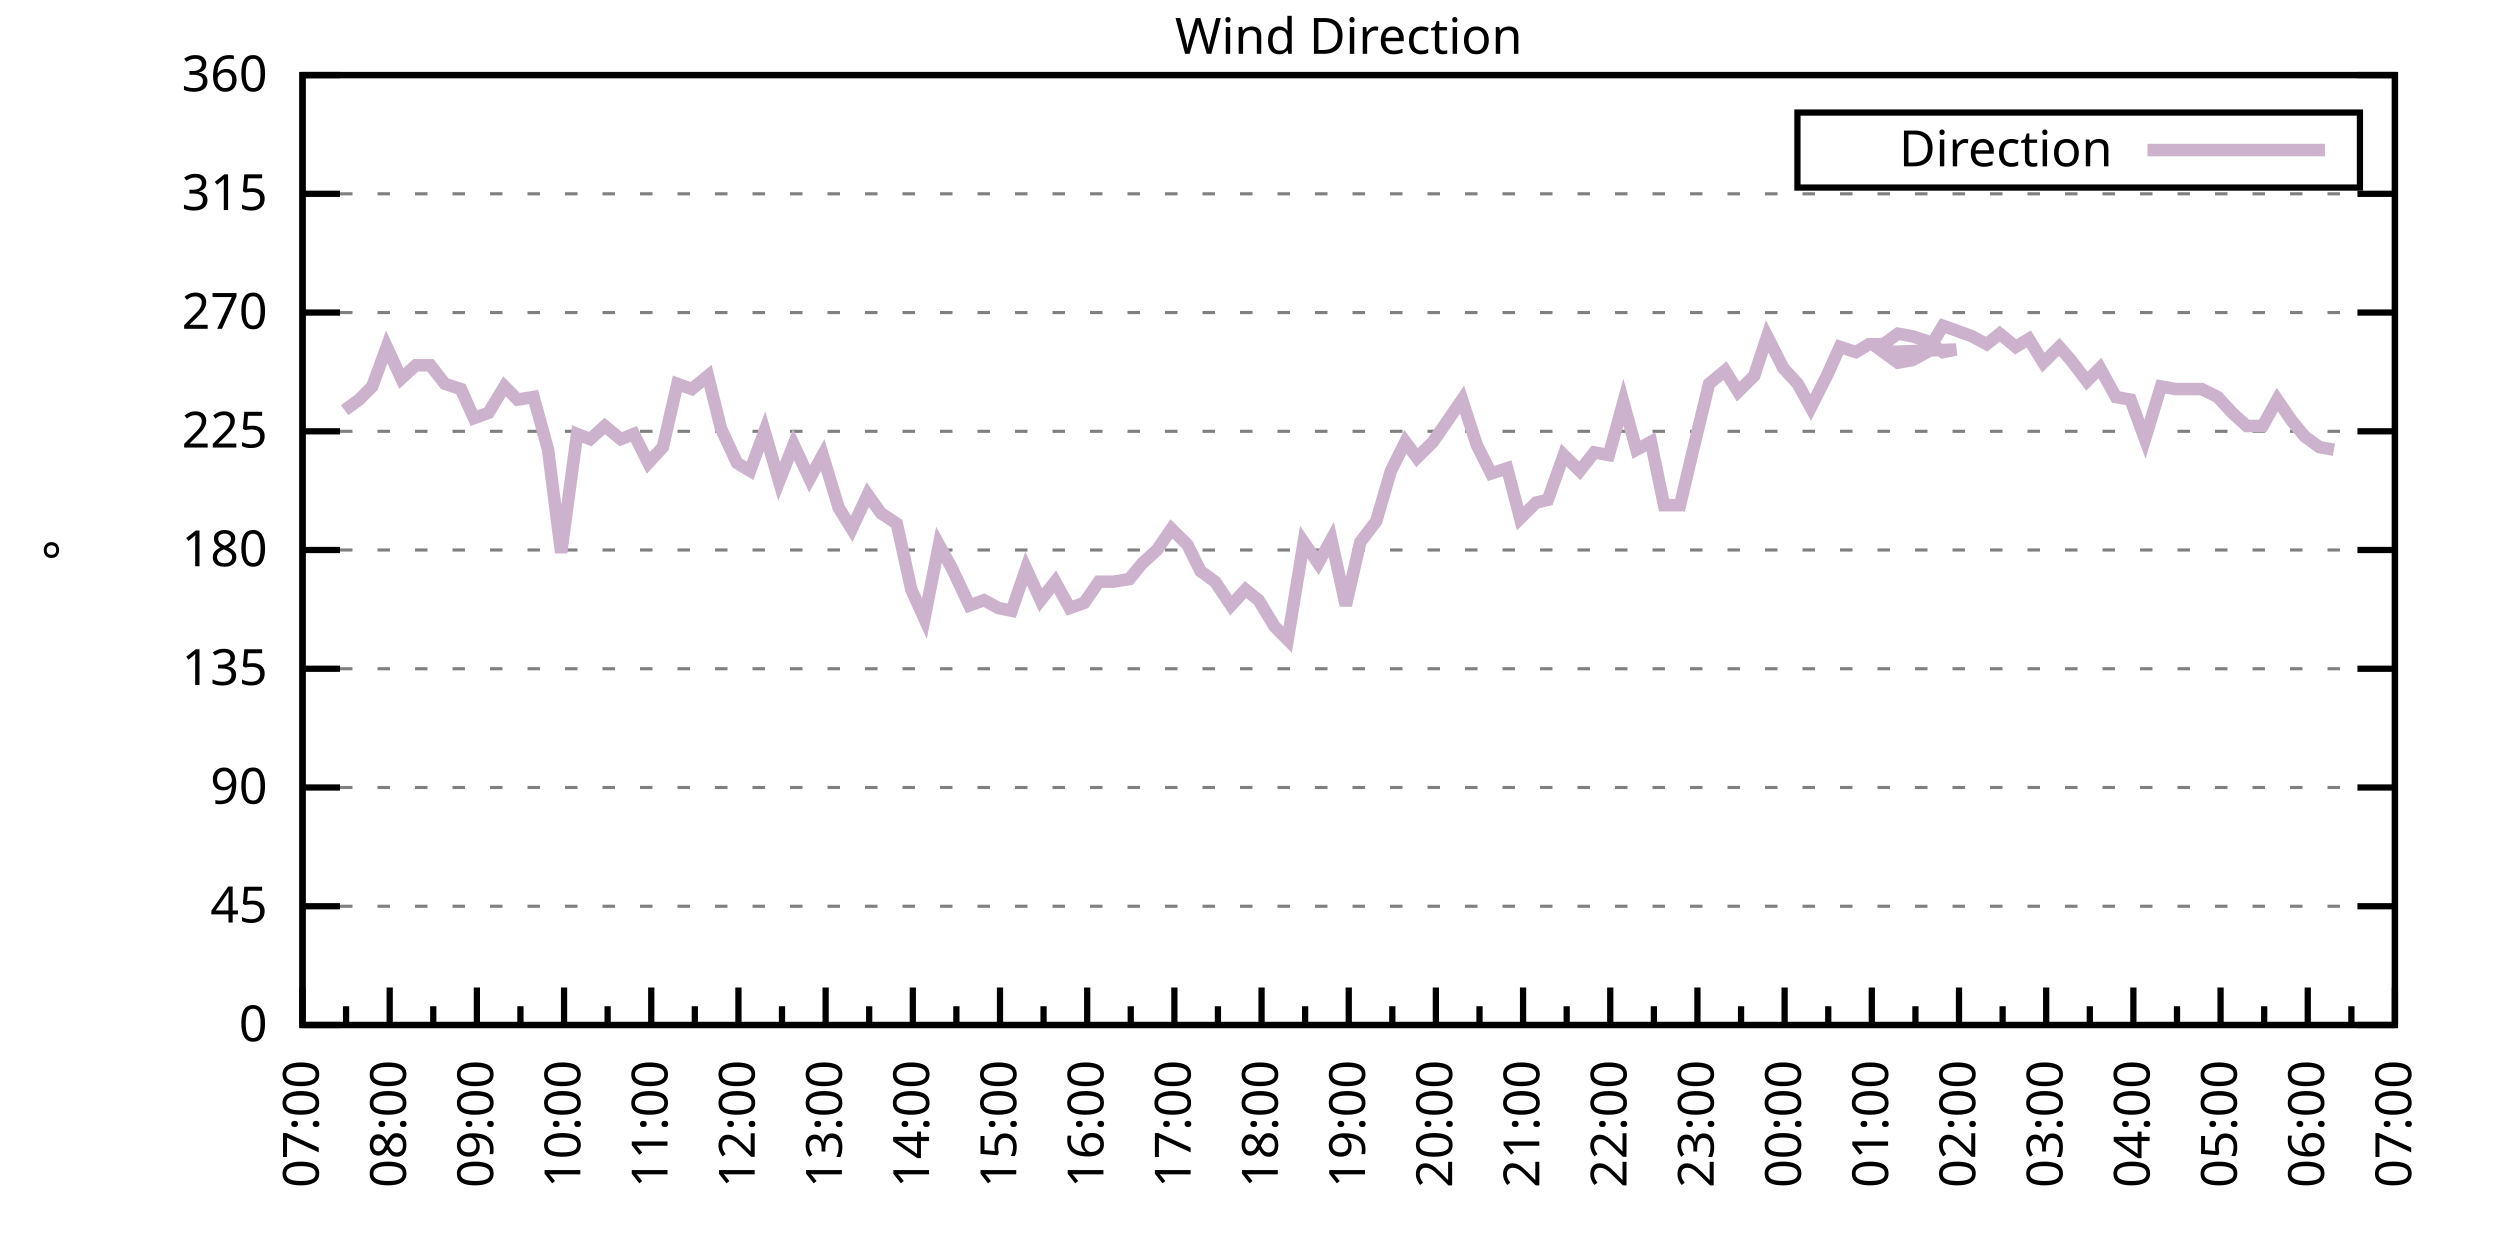
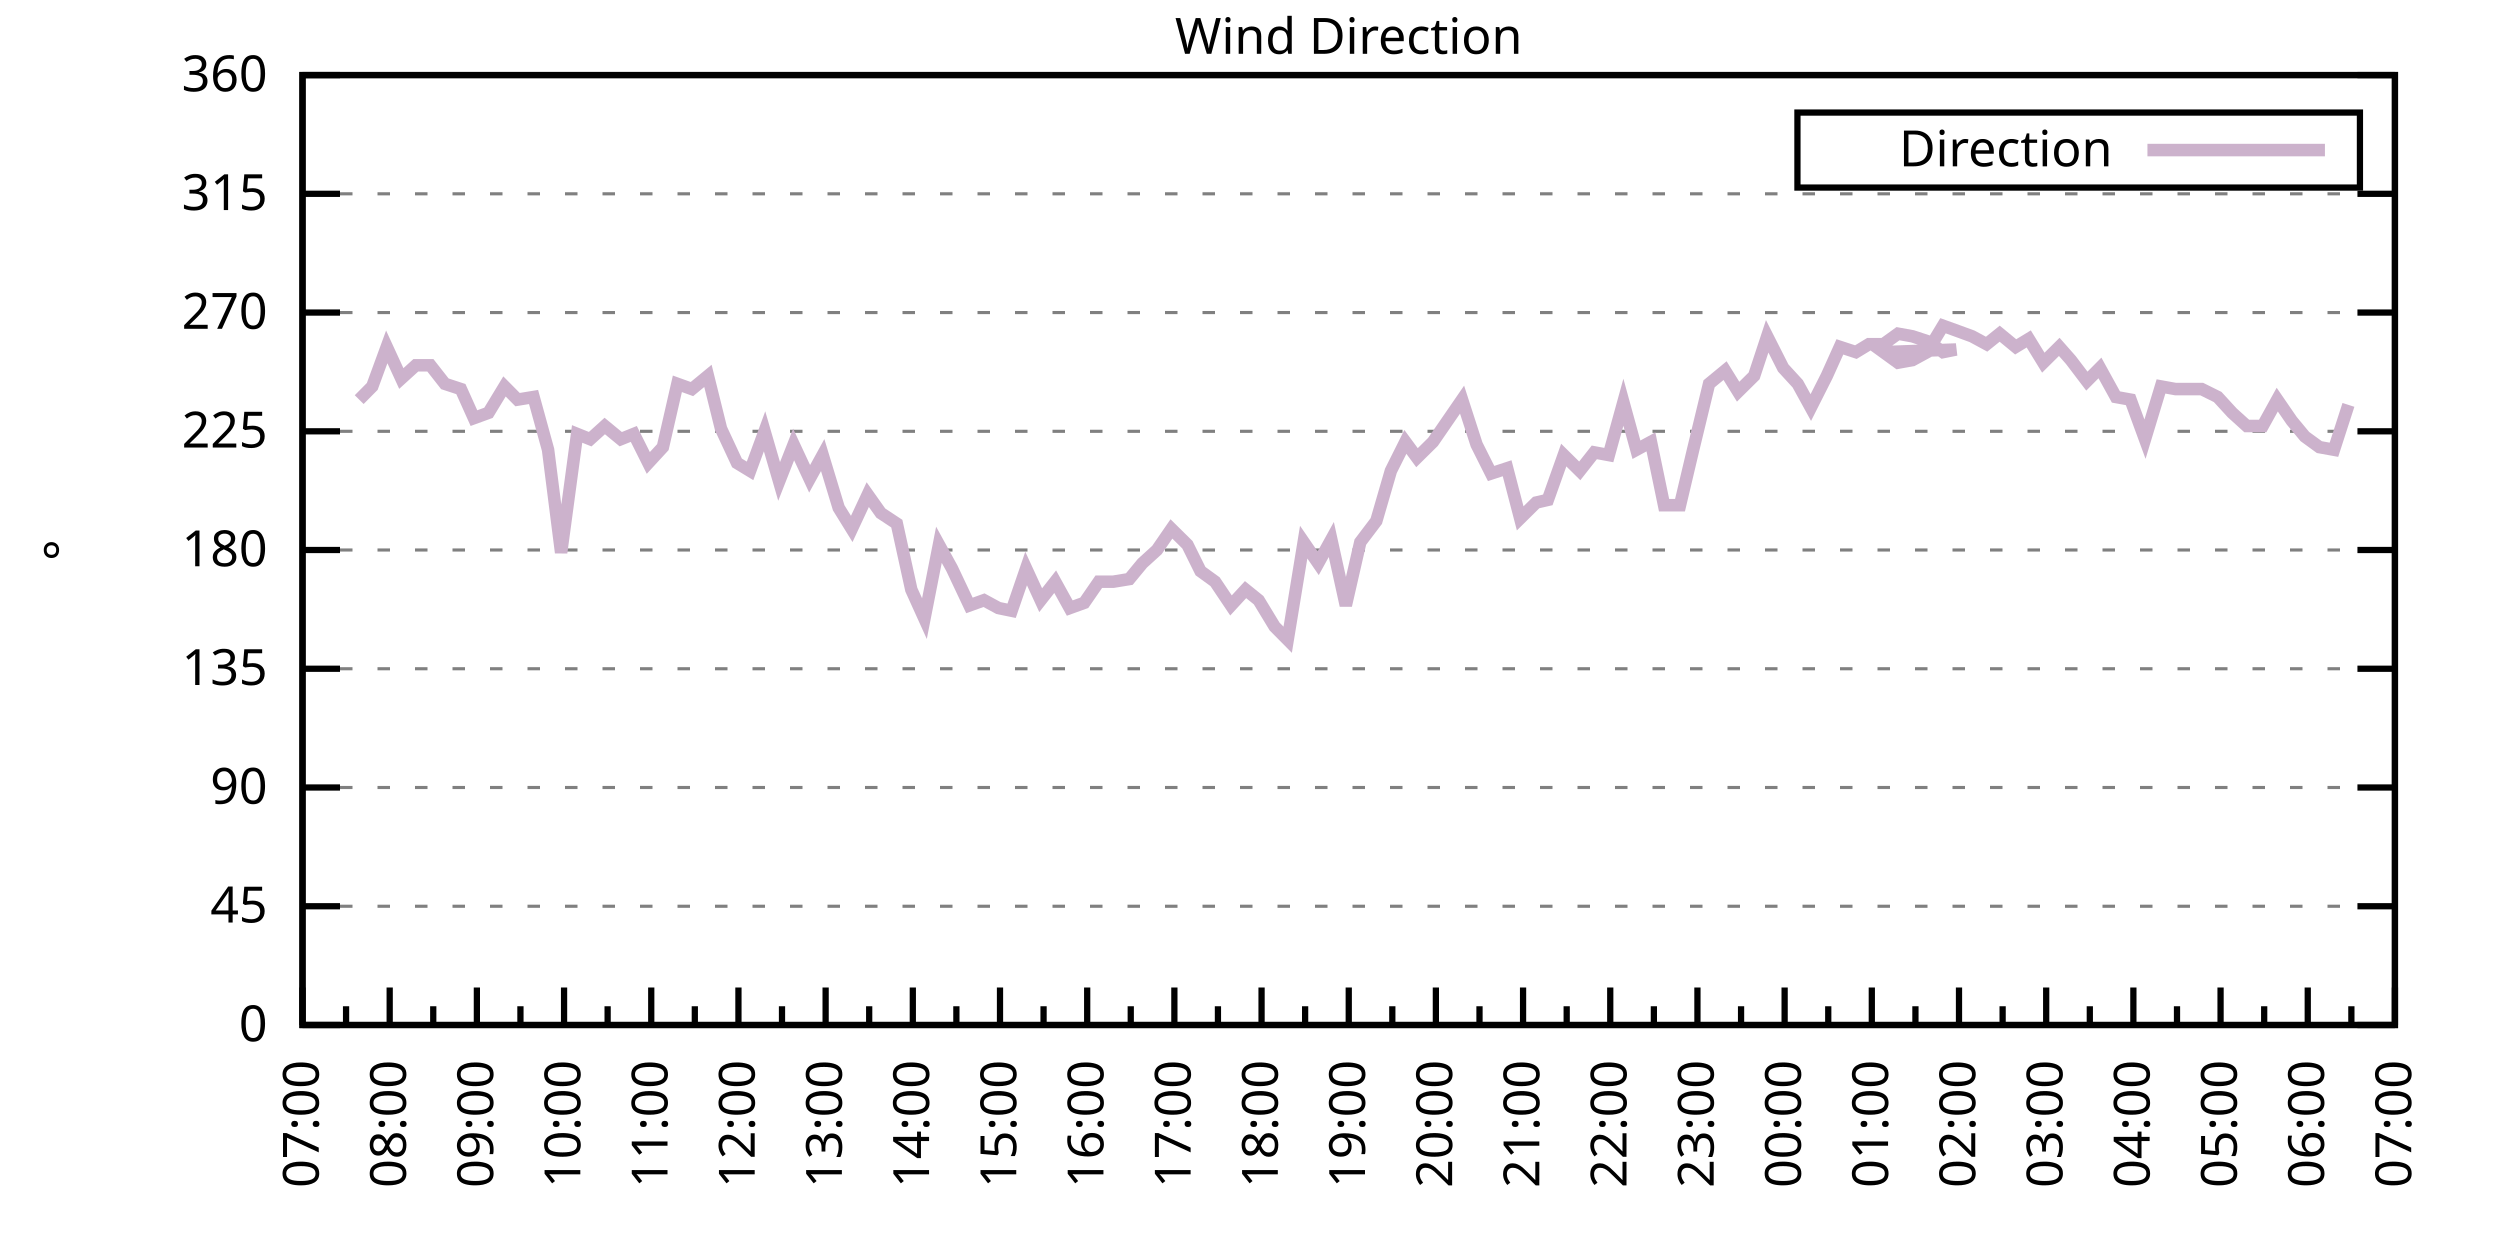
<svg xmlns="http://www.w3.org/2000/svg" xmlns:xlink="http://www.w3.org/1999/xlink" width="400" height="200" viewBox="0 0 400 200">
  <g id="gnuplot_canvas">
    <rect x="0" y="0" width="400" height="200" fill="none" />
    <defs>
      <circle id="gpDot" r="0.5" stroke-width="0.5" stroke="currentColor" />
      <path id="gpPt0" stroke-width="0.333" stroke="currentColor" d="M-1,0 h2 M0,-1 v2" />
      <path id="gpPt1" stroke-width="0.333" stroke="currentColor" d="M-1,-1 L1,1 M1,-1 L-1,1" />
      <path id="gpPt2" stroke-width="0.333" stroke="currentColor" d="M-1,0 L1,0 M0,-1 L0,1 M-1,-1 L1,1 M-1,1 L1,-1" />
      <rect id="gpPt3" stroke-width="0.333" stroke="currentColor" x="-1" y="-1" width="2" height="2" />
      <rect id="gpPt4" stroke-width="0.333" stroke="currentColor" fill="currentColor" x="-1" y="-1" width="2" height="2" />
      <circle id="gpPt5" stroke-width="0.333" stroke="currentColor" cx="0" cy="0" r="1" />
      <use xlink:href="#gpPt5" id="gpPt6" fill="currentColor" stroke="none" />
      <path id="gpPt7" stroke-width="0.333" stroke="currentColor" d="M0,-1.33 L-1.33,0.67 L1.33,0.67 z" />
      <use xlink:href="#gpPt7" id="gpPt8" fill="currentColor" stroke="none" />
      <use xlink:href="#gpPt7" id="gpPt9" stroke="currentColor" transform="rotate(180)" />
      <use xlink:href="#gpPt9" id="gpPt10" fill="currentColor" stroke="none" />
      <use xlink:href="#gpPt3" id="gpPt11" stroke="currentColor" transform="rotate(45)" />
      <use xlink:href="#gpPt11" id="gpPt12" fill="currentColor" stroke="none" />
      <path id="gpPt13" stroke-width="0.333" stroke="currentColor" d="M0,1.330 L1.265,0.411 L0.782,-1.067 L-0.782,-1.076 L-1.265,0.411 z" />
      <use xlink:href="#gpPt13" id="gpPt14" fill="currentColor" stroke="none" />
      <filter id="textbox" filterUnits="objectBoundingBox" x="0" y="0" height="1" width="1">
        <feFlood flood-color="white" flood-opacity="1" result="bgnd" />
        <feComposite in="SourceGraphic" in2="bgnd" operator="atop" />
      </filter>
      <filter id="greybox" filterUnits="objectBoundingBox" x="0" y="0" height="1" width="1">
        <feFlood flood-color="lightgrey" flood-opacity="1" result="grey" />
        <feComposite in="SourceGraphic" in2="grey" operator="atop" />
      </filter>
    </defs>
    <g fill="none" color="white" stroke="currentColor" stroke-width="1.00" stroke-linecap="butt" stroke-linejoin="miter">
</g>
    <g fill="none" color="black" stroke="currentColor" stroke-width="1.00" stroke-linecap="butt" stroke-linejoin="miter">
      <g stroke="none" shape-rendering="crispEdges">
        <polygon fill="rgb(255, 255, 255)" points="48.40,164.00 383.18,164.00 383.18,12.02 48.40,12.02 " />
      </g>
    </g>
    <g fill="none" color="black" stroke="currentColor" stroke-width="1.00" stroke-linecap="butt" stroke-linejoin="miter">
</g>
    <g fill="none" color="black" stroke="black" stroke-width="0.50" stroke-linecap="butt" stroke-linejoin="miter">
</g>
    <g fill="none" color="gray" stroke="currentColor" stroke-width="0.50" stroke-linecap="butt" stroke-linejoin="miter">
      <path stroke="gray" stroke-dasharray="2,4" class="gridline" d="M48.40,164.00 L383.19,164.00  " />
    </g>
    <g fill="none" color="gray" stroke="gray" stroke-width="1.00" stroke-linecap="butt" stroke-linejoin="miter">
</g>
    <g fill="none" color="black" stroke="currentColor" stroke-width="1.00" stroke-linecap="butt" stroke-linejoin="miter">
      <path stroke="black" d="M48.40,164.00 L54.40,164.00 M383.19,164.00 L377.19,164.00  " />
      <g transform="translate(42.80,166.60)" stroke="none" fill="black" font-family="Sans" font-size="8.00" text-anchor="end">
        <text>
          <tspan font-family="Sans"> 0</tspan>
        </text>
      </g>
    </g>
    <g fill="none" color="black" stroke="currentColor" stroke-width="1.00" stroke-linecap="butt" stroke-linejoin="miter">
</g>
    <g fill="none" color="black" stroke="black" stroke-width="0.50" stroke-linecap="butt" stroke-linejoin="miter">
</g>
    <g fill="none" color="gray" stroke="currentColor" stroke-width="0.50" stroke-linecap="butt" stroke-linejoin="miter">
      <path stroke="gray" stroke-dasharray="2,4" class="gridline" d="M48.40,145.00 L383.19,145.00  " />
    </g>
    <g fill="none" color="gray" stroke="gray" stroke-width="1.00" stroke-linecap="butt" stroke-linejoin="miter">
</g>
    <g fill="none" color="black" stroke="currentColor" stroke-width="1.00" stroke-linecap="butt" stroke-linejoin="miter">
      <path stroke="black" d="M48.40,145.00 L54.40,145.00 M383.19,145.00 L377.19,145.00  " />
      <g transform="translate(42.80,147.60)" stroke="none" fill="black" font-family="Sans" font-size="8.00" text-anchor="end">
        <text>
          <tspan font-family="Sans"> 45</tspan>
        </text>
      </g>
    </g>
    <g fill="none" color="black" stroke="currentColor" stroke-width="1.00" stroke-linecap="butt" stroke-linejoin="miter">
</g>
    <g fill="none" color="black" stroke="black" stroke-width="0.50" stroke-linecap="butt" stroke-linejoin="miter">
</g>
    <g fill="none" color="gray" stroke="currentColor" stroke-width="0.50" stroke-linecap="butt" stroke-linejoin="miter">
      <path stroke="gray" stroke-dasharray="2,4" class="gridline" d="M48.40,126.00 L383.19,126.00  " />
    </g>
    <g fill="none" color="gray" stroke="gray" stroke-width="1.00" stroke-linecap="butt" stroke-linejoin="miter">
</g>
    <g fill="none" color="black" stroke="currentColor" stroke-width="1.00" stroke-linecap="butt" stroke-linejoin="miter">
      <path stroke="black" d="M48.40,126.00 L54.40,126.00 M383.19,126.00 L377.19,126.00  " />
      <g transform="translate(42.80,128.60)" stroke="none" fill="black" font-family="Sans" font-size="8.00" text-anchor="end">
        <text>
          <tspan font-family="Sans"> 90</tspan>
        </text>
      </g>
    </g>
    <g fill="none" color="black" stroke="currentColor" stroke-width="1.00" stroke-linecap="butt" stroke-linejoin="miter">
</g>
    <g fill="none" color="black" stroke="black" stroke-width="0.50" stroke-linecap="butt" stroke-linejoin="miter">
</g>
    <g fill="none" color="gray" stroke="currentColor" stroke-width="0.50" stroke-linecap="butt" stroke-linejoin="miter">
      <path stroke="gray" stroke-dasharray="2,4" class="gridline" d="M48.40,107.00 L383.19,107.00  " />
    </g>
    <g fill="none" color="gray" stroke="gray" stroke-width="1.00" stroke-linecap="butt" stroke-linejoin="miter">
</g>
    <g fill="none" color="black" stroke="currentColor" stroke-width="1.00" stroke-linecap="butt" stroke-linejoin="miter">
      <path stroke="black" d="M48.40,107.00 L54.40,107.00 M383.19,107.00 L377.19,107.00  " />
      <g transform="translate(42.80,109.60)" stroke="none" fill="black" font-family="Sans" font-size="8.00" text-anchor="end">
        <text>
          <tspan font-family="Sans"> 135</tspan>
        </text>
      </g>
    </g>
    <g fill="none" color="black" stroke="currentColor" stroke-width="1.00" stroke-linecap="butt" stroke-linejoin="miter">
</g>
    <g fill="none" color="black" stroke="black" stroke-width="0.50" stroke-linecap="butt" stroke-linejoin="miter">
</g>
    <g fill="none" color="gray" stroke="currentColor" stroke-width="0.50" stroke-linecap="butt" stroke-linejoin="miter">
      <path stroke="gray" stroke-dasharray="2,4" class="gridline" d="M48.40,88.00 L383.19,88.00  " />
    </g>
    <g fill="none" color="gray" stroke="gray" stroke-width="1.00" stroke-linecap="butt" stroke-linejoin="miter">
</g>
    <g fill="none" color="black" stroke="currentColor" stroke-width="1.00" stroke-linecap="butt" stroke-linejoin="miter">
      <path stroke="black" d="M48.40,88.00 L54.40,88.00 M383.19,88.00 L377.19,88.00  " />
      <g transform="translate(42.80,90.60)" stroke="none" fill="black" font-family="Sans" font-size="8.00" text-anchor="end">
        <text>
          <tspan font-family="Sans"> 180</tspan>
        </text>
      </g>
    </g>
    <g fill="none" color="black" stroke="currentColor" stroke-width="1.00" stroke-linecap="butt" stroke-linejoin="miter">
</g>
    <g fill="none" color="black" stroke="black" stroke-width="0.50" stroke-linecap="butt" stroke-linejoin="miter">
</g>
    <g fill="none" color="gray" stroke="currentColor" stroke-width="0.50" stroke-linecap="butt" stroke-linejoin="miter">
      <path stroke="gray" stroke-dasharray="2,4" class="gridline" d="M48.40,69.01 L383.19,69.01  " />
    </g>
    <g fill="none" color="gray" stroke="gray" stroke-width="1.00" stroke-linecap="butt" stroke-linejoin="miter">
</g>
    <g fill="none" color="black" stroke="currentColor" stroke-width="1.00" stroke-linecap="butt" stroke-linejoin="miter">
      <path stroke="black" d="M48.40,69.01 L54.40,69.01 M383.19,69.01 L377.19,69.01  " />
      <g transform="translate(42.80,71.61)" stroke="none" fill="black" font-family="Sans" font-size="8.00" text-anchor="end">
        <text>
          <tspan font-family="Sans"> 225</tspan>
        </text>
      </g>
    </g>
    <g fill="none" color="black" stroke="currentColor" stroke-width="1.00" stroke-linecap="butt" stroke-linejoin="miter">
</g>
    <g fill="none" color="black" stroke="black" stroke-width="0.50" stroke-linecap="butt" stroke-linejoin="miter">
</g>
    <g fill="none" color="gray" stroke="currentColor" stroke-width="0.50" stroke-linecap="butt" stroke-linejoin="miter">
      <path stroke="gray" stroke-dasharray="2,4" class="gridline" d="M48.40,50.01 L383.19,50.01  " />
    </g>
    <g fill="none" color="gray" stroke="gray" stroke-width="1.00" stroke-linecap="butt" stroke-linejoin="miter">
</g>
    <g fill="none" color="black" stroke="currentColor" stroke-width="1.00" stroke-linecap="butt" stroke-linejoin="miter">
      <path stroke="black" d="M48.40,50.01 L54.40,50.01 M383.19,50.01 L377.19,50.01  " />
      <g transform="translate(42.80,52.61)" stroke="none" fill="black" font-family="Sans" font-size="8.00" text-anchor="end">
        <text>
          <tspan font-family="Sans"> 270</tspan>
        </text>
      </g>
    </g>
    <g fill="none" color="black" stroke="currentColor" stroke-width="1.00" stroke-linecap="butt" stroke-linejoin="miter">
</g>
    <g fill="none" color="black" stroke="black" stroke-width="0.50" stroke-linecap="butt" stroke-linejoin="miter">
</g>
    <g fill="none" color="gray" stroke="currentColor" stroke-width="0.50" stroke-linecap="butt" stroke-linejoin="miter">
      <path stroke="gray" stroke-dasharray="2,4" class="gridline" d="M48.40,31.01 L383.19,31.01  " />
    </g>
    <g fill="none" color="gray" stroke="gray" stroke-width="1.00" stroke-linecap="butt" stroke-linejoin="miter">
</g>
    <g fill="none" color="black" stroke="currentColor" stroke-width="1.00" stroke-linecap="butt" stroke-linejoin="miter">
      <path stroke="black" d="M48.40,31.01 L54.40,31.01 M383.19,31.01 L377.19,31.01  " />
      <g transform="translate(42.80,33.61)" stroke="none" fill="black" font-family="Sans" font-size="8.00" text-anchor="end">
        <text>
          <tspan font-family="Sans"> 315</tspan>
        </text>
      </g>
    </g>
    <g fill="none" color="black" stroke="currentColor" stroke-width="1.00" stroke-linecap="butt" stroke-linejoin="miter">
</g>
    <g fill="none" color="black" stroke="black" stroke-width="0.50" stroke-linecap="butt" stroke-linejoin="miter">
</g>
    <g fill="none" color="gray" stroke="currentColor" stroke-width="0.50" stroke-linecap="butt" stroke-linejoin="miter">
      <path stroke="gray" stroke-dasharray="2,4" class="gridline" d="M48.40,12.01 L383.19,12.01  " />
    </g>
    <g fill="none" color="gray" stroke="gray" stroke-width="1.00" stroke-linecap="butt" stroke-linejoin="miter">
</g>
    <g fill="none" color="black" stroke="currentColor" stroke-width="1.00" stroke-linecap="butt" stroke-linejoin="miter">
      <path stroke="black" d="M48.40,12.01 L54.40,12.01 M383.19,12.01 L377.19,12.01  " />
      <g transform="translate(42.80,14.61)" stroke="none" fill="black" font-family="Sans" font-size="8.00" text-anchor="end">
        <text>
          <tspan font-family="Sans"> 360</tspan>
        </text>
      </g>
    </g>
    <g fill="none" color="black" stroke="currentColor" stroke-width="1.00" stroke-linecap="butt" stroke-linejoin="miter">
      <path stroke="black" d="M48.40,164.00 L48.40,158.00  " />
      <g transform="translate(51.00,169.60) rotate(270)" stroke="none" fill="black" font-family="Sans" font-size="8.00" text-anchor="end">
        <text>
          <tspan font-family="Sans">07:00</tspan>
        </text>
      </g>
    </g>
    <g fill="none" color="black" stroke="currentColor" stroke-width="1.00" stroke-linecap="butt" stroke-linejoin="miter">
      <path stroke="black" d="M55.37,164.00 L55.37,161.00 M62.35,164.00 L62.35,158.00  " />
      <g transform="translate(64.95,169.60) rotate(270)" stroke="none" fill="black" font-family="Sans" font-size="8.00" text-anchor="end">
        <text>
          <tspan font-family="Sans">08:00</tspan>
        </text>
      </g>
    </g>
    <g fill="none" color="black" stroke="currentColor" stroke-width="1.00" stroke-linecap="butt" stroke-linejoin="miter">
      <path stroke="black" d="M69.32,164.00 L69.32,161.00 M76.30,164.00 L76.30,158.00  " />
      <g transform="translate(78.90,169.60) rotate(270)" stroke="none" fill="black" font-family="Sans" font-size="8.00" text-anchor="end">
        <text>
          <tspan font-family="Sans">09:00</tspan>
        </text>
      </g>
    </g>
    <g fill="none" color="black" stroke="currentColor" stroke-width="1.00" stroke-linecap="butt" stroke-linejoin="miter">
      <path stroke="black" d="M83.27,164.00 L83.27,161.00 M90.25,164.00 L90.25,158.00  " />
      <g transform="translate(92.85,169.60) rotate(270)" stroke="none" fill="black" font-family="Sans" font-size="8.00" text-anchor="end">
        <text>
          <tspan font-family="Sans">10:00</tspan>
        </text>
      </g>
    </g>
    <g fill="none" color="black" stroke="currentColor" stroke-width="1.00" stroke-linecap="butt" stroke-linejoin="miter">
      <path stroke="black" d="M97.22,164.00 L97.22,161.00 M104.20,164.00 L104.20,158.00  " />
      <g transform="translate(106.80,169.60) rotate(270)" stroke="none" fill="black" font-family="Sans" font-size="8.00" text-anchor="end">
        <text>
          <tspan font-family="Sans">11:00</tspan>
        </text>
      </g>
    </g>
    <g fill="none" color="black" stroke="currentColor" stroke-width="1.00" stroke-linecap="butt" stroke-linejoin="miter">
      <path stroke="black" d="M111.17,164.00 L111.17,161.00 M118.15,164.00 L118.15,158.00  " />
      <g transform="translate(120.75,169.60) rotate(270)" stroke="none" fill="black" font-family="Sans" font-size="8.00" text-anchor="end">
        <text>
          <tspan font-family="Sans">12:00</tspan>
        </text>
      </g>
    </g>
    <g fill="none" color="black" stroke="currentColor" stroke-width="1.00" stroke-linecap="butt" stroke-linejoin="miter">
      <path stroke="black" d="M125.12,164.00 L125.12,161.00 M132.10,164.00 L132.10,158.00  " />
      <g transform="translate(134.70,169.60) rotate(270)" stroke="none" fill="black" font-family="Sans" font-size="8.00" text-anchor="end">
        <text>
          <tspan font-family="Sans">13:00</tspan>
        </text>
      </g>
    </g>
    <g fill="none" color="black" stroke="currentColor" stroke-width="1.00" stroke-linecap="butt" stroke-linejoin="miter">
      <path stroke="black" d="M139.07,164.00 L139.07,161.00 M146.05,164.00 L146.05,158.00  " />
      <g transform="translate(148.65,169.60) rotate(270)" stroke="none" fill="black" font-family="Sans" font-size="8.00" text-anchor="end">
        <text>
          <tspan font-family="Sans">14:00</tspan>
        </text>
      </g>
    </g>
    <g fill="none" color="black" stroke="currentColor" stroke-width="1.00" stroke-linecap="butt" stroke-linejoin="miter">
      <path stroke="black" d="M153.02,164.00 L153.02,161.00 M160.00,164.00 L160.00,158.00  " />
      <g transform="translate(162.60,169.60) rotate(270)" stroke="none" fill="black" font-family="Sans" font-size="8.00" text-anchor="end">
        <text>
          <tspan font-family="Sans">15:00</tspan>
        </text>
      </g>
    </g>
    <g fill="none" color="black" stroke="currentColor" stroke-width="1.00" stroke-linecap="butt" stroke-linejoin="miter">
      <path stroke="black" d="M166.97,164.00 L166.97,161.00 M173.95,164.00 L173.95,158.00  " />
      <g transform="translate(176.55,169.60) rotate(270)" stroke="none" fill="black" font-family="Sans" font-size="8.00" text-anchor="end">
        <text>
          <tspan font-family="Sans">16:00</tspan>
        </text>
      </g>
    </g>
    <g fill="none" color="black" stroke="currentColor" stroke-width="1.00" stroke-linecap="butt" stroke-linejoin="miter">
      <path stroke="black" d="M180.92,164.00 L180.92,161.00 M187.90,164.00 L187.90,158.00  " />
      <g transform="translate(190.50,169.60) rotate(270)" stroke="none" fill="black" font-family="Sans" font-size="8.00" text-anchor="end">
        <text>
          <tspan font-family="Sans">17:00</tspan>
        </text>
      </g>
    </g>
    <g fill="none" color="black" stroke="currentColor" stroke-width="1.00" stroke-linecap="butt" stroke-linejoin="miter">
      <path stroke="black" d="M194.87,164.00 L194.87,161.00 M201.85,164.00 L201.85,158.00  " />
      <g transform="translate(204.45,169.60) rotate(270)" stroke="none" fill="black" font-family="Sans" font-size="8.00" text-anchor="end">
        <text>
          <tspan font-family="Sans">18:00</tspan>
        </text>
      </g>
    </g>
    <g fill="none" color="black" stroke="currentColor" stroke-width="1.00" stroke-linecap="butt" stroke-linejoin="miter">
      <path stroke="black" d="M208.82,164.00 L208.82,161.00 M215.80,164.00 L215.80,158.00  " />
      <g transform="translate(218.40,169.60) rotate(270)" stroke="none" fill="black" font-family="Sans" font-size="8.00" text-anchor="end">
        <text>
          <tspan font-family="Sans">19:00</tspan>
        </text>
      </g>
    </g>
    <g fill="none" color="black" stroke="currentColor" stroke-width="1.00" stroke-linecap="butt" stroke-linejoin="miter">
      <path stroke="black" d="M222.77,164.00 L222.77,161.00 M229.74,164.00 L229.74,158.00  " />
      <g transform="translate(232.34,169.60) rotate(270)" stroke="none" fill="black" font-family="Sans" font-size="8.00" text-anchor="end">
        <text>
          <tspan font-family="Sans">20:00</tspan>
        </text>
      </g>
    </g>
    <g fill="none" color="black" stroke="currentColor" stroke-width="1.00" stroke-linecap="butt" stroke-linejoin="miter">
      <path stroke="black" d="M236.72,164.00 L236.72,161.00 M243.69,164.00 L243.69,158.00  " />
      <g transform="translate(246.29,169.60) rotate(270)" stroke="none" fill="black" font-family="Sans" font-size="8.00" text-anchor="end">
        <text>
          <tspan font-family="Sans">21:00</tspan>
        </text>
      </g>
    </g>
    <g fill="none" color="black" stroke="currentColor" stroke-width="1.00" stroke-linecap="butt" stroke-linejoin="miter">
      <path stroke="black" d="M250.67,164.00 L250.67,161.00 M257.64,164.00 L257.64,158.00  " />
      <g transform="translate(260.24,169.60) rotate(270)" stroke="none" fill="black" font-family="Sans" font-size="8.00" text-anchor="end">
        <text>
          <tspan font-family="Sans">22:00</tspan>
        </text>
      </g>
    </g>
    <g fill="none" color="black" stroke="currentColor" stroke-width="1.00" stroke-linecap="butt" stroke-linejoin="miter">
      <path stroke="black" d="M264.62,164.00 L264.62,161.00 M271.59,164.00 L271.59,158.00  " />
      <g transform="translate(274.19,169.60) rotate(270)" stroke="none" fill="black" font-family="Sans" font-size="8.00" text-anchor="end">
        <text>
          <tspan font-family="Sans">23:00</tspan>
        </text>
      </g>
    </g>
    <g fill="none" color="black" stroke="currentColor" stroke-width="1.00" stroke-linecap="butt" stroke-linejoin="miter">
      <path stroke="black" d="M278.57,164.00 L278.57,161.00 M285.54,164.00 L285.54,158.00  " />
      <g transform="translate(288.14,169.60) rotate(270)" stroke="none" fill="black" font-family="Sans" font-size="8.00" text-anchor="end">
        <text>
          <tspan font-family="Sans">00:00</tspan>
        </text>
      </g>
    </g>
    <g fill="none" color="black" stroke="currentColor" stroke-width="1.00" stroke-linecap="butt" stroke-linejoin="miter">
      <path stroke="black" d="M292.52,164.00 L292.52,161.00 M299.49,164.00 L299.49,158.00  " />
      <g transform="translate(302.09,169.60) rotate(270)" stroke="none" fill="black" font-family="Sans" font-size="8.00" text-anchor="end">
        <text>
          <tspan font-family="Sans">01:00</tspan>
        </text>
      </g>
    </g>
    <g fill="none" color="black" stroke="currentColor" stroke-width="1.00" stroke-linecap="butt" stroke-linejoin="miter">
      <path stroke="black" d="M306.47,164.00 L306.47,161.00 M313.44,164.00 L313.44,158.00  " />
      <g transform="translate(316.04,169.60) rotate(270)" stroke="none" fill="black" font-family="Sans" font-size="8.00" text-anchor="end">
        <text>
          <tspan font-family="Sans">02:00</tspan>
        </text>
      </g>
    </g>
    <g fill="none" color="black" stroke="currentColor" stroke-width="1.00" stroke-linecap="butt" stroke-linejoin="miter">
      <path stroke="black" d="M320.42,164.00 L320.42,161.00 M327.39,164.00 L327.39,158.00  " />
      <g transform="translate(329.99,169.60) rotate(270)" stroke="none" fill="black" font-family="Sans" font-size="8.00" text-anchor="end">
        <text>
          <tspan font-family="Sans">03:00</tspan>
        </text>
      </g>
    </g>
    <g fill="none" color="black" stroke="currentColor" stroke-width="1.00" stroke-linecap="butt" stroke-linejoin="miter">
      <path stroke="black" d="M334.37,164.00 L334.37,161.00 M341.34,164.00 L341.34,158.00  " />
      <g transform="translate(343.94,169.60) rotate(270)" stroke="none" fill="black" font-family="Sans" font-size="8.00" text-anchor="end">
        <text>
          <tspan font-family="Sans">04:00</tspan>
        </text>
      </g>
    </g>
    <g fill="none" color="black" stroke="currentColor" stroke-width="1.00" stroke-linecap="butt" stroke-linejoin="miter">
      <path stroke="black" d="M348.32,164.00 L348.32,161.00 M355.29,164.00 L355.29,158.00  " />
      <g transform="translate(357.89,169.60) rotate(270)" stroke="none" fill="black" font-family="Sans" font-size="8.00" text-anchor="end">
        <text>
          <tspan font-family="Sans">05:00</tspan>
        </text>
      </g>
    </g>
    <g fill="none" color="black" stroke="currentColor" stroke-width="1.00" stroke-linecap="butt" stroke-linejoin="miter">
      <path stroke="black" d="M362.27,164.00 L362.27,161.00 M369.24,164.00 L369.24,158.00  " />
      <g transform="translate(371.84,169.60) rotate(270)" stroke="none" fill="black" font-family="Sans" font-size="8.00" text-anchor="end">
        <text>
          <tspan font-family="Sans">06:00</tspan>
        </text>
      </g>
    </g>
    <g fill="none" color="black" stroke="currentColor" stroke-width="1.00" stroke-linecap="butt" stroke-linejoin="miter">
      <path stroke="black" d="M376.22,164.00 L376.22,161.00 M383.19,164.00 L383.19,158.00  " />
      <g transform="translate(385.79,169.60) rotate(270)" stroke="none" fill="black" font-family="Sans" font-size="8.00" text-anchor="end">
        <text>
          <tspan font-family="Sans">07:00</tspan>
        </text>
      </g>
    </g>
    <g fill="none" color="black" stroke="currentColor" stroke-width="1.00" stroke-linecap="butt" stroke-linejoin="miter">
</g>
    <g fill="none" color="black" stroke="currentColor" stroke-width="1.00" stroke-linecap="butt" stroke-linejoin="miter">
      <path stroke="black" d="M48.40,12.01 L48.40,164.00 L383.19,164.00 L383.19,12.01 L48.40,12.01 Z  " />
    </g>
    <g fill="none" color="black" stroke="currentColor" stroke-width="1.00" stroke-linecap="butt" stroke-linejoin="miter">
      <g transform="translate(12.80,88.01) rotate(270)" stroke="none" fill="black" font-family="Sans" font-size="8.00" text-anchor="middle">
        <text>
          <tspan font-family="Sans">°</tspan>
        </text>
      </g>
    </g>
    <g fill="none" color="black" stroke="currentColor" stroke-width="1.00" stroke-linecap="butt" stroke-linejoin="miter">
</g>
    <g fill="none" color="black" stroke="currentColor" stroke-width="1.00" stroke-linecap="butt" stroke-linejoin="miter">
      <path stroke="black" d="M287.59,30.01 L287.59,18.01 L377.59,18.01 L377.59,30.01 L287.59,30.01 Z  " />
    </g>
    <g id="Wind_direction_plot_1">
      <g fill="none" color="white" stroke="black" stroke-width="2.00" stroke-linecap="butt" stroke-linejoin="miter">
</g>
      <g fill="none" color="black" stroke="currentColor" stroke-width="2.00" stroke-linecap="butt" stroke-linejoin="miter">
        <g transform="translate(337.99,26.61)" stroke="none" fill="black" font-family="Sans" font-size="8.00" text-anchor="end">
          <text>
            <tspan font-family="Sans">Direction</tspan>
          </text>
        </g>
      </g>
      <g fill="none" color="black" stroke="currentColor" stroke-width="2.00" stroke-linecap="butt" stroke-linejoin="miter">
-         <path stroke="rgb(204, 178, 204)" d="M343.59,24.01 L371.99,24.01 M55.14,65.63 L57.47,63.94 L59.56,61.83 L61.88,55.50 L64.21,60.56 L66.53,58.45   L68.86,58.45 L71.18,61.41 L73.74,62.25 L75.83,66.90 L78.16,66.05 L80.72,61.83 L82.81,63.94 L85.37,63.52   L87.69,71.96 L89.78,88.43 L92.34,69.43 L94.43,70.27 L96.76,68.16 L99.32,70.27 L101.41,69.43 L103.73,74.07   L106.06,71.54 L108.38,61.41 L110.71,62.25 L113.27,60.14 L115.36,68.58 L117.92,74.07 L120.01,75.34 L122.33,69.01   L124.66,77.03 L126.98,71.12 L129.54,76.61 L131.63,72.81 L134.19,81.25 L136.28,84.63 L138.84,79.14 L140.93,82.09   L143.49,83.78 L145.81,94.34 L147.91,98.98 L150.23,87.16 L152.32,90.96 L155.11,96.87 L157.44,96.03 L159.76,97.29   L161.86,97.72 L164.18,90.96 L166.51,96.03 L168.83,93.07 L171.16,97.29 L173.48,96.45 L175.81,93.07 L178.13,93.07   L180.69,92.65 L182.78,90.12 L185.11,88.00 L187.43,84.63 L189.99,87.16 L192.08,91.38 L194.41,93.07 L196.96,96.87   L199.29,94.34 L201.38,96.03 L203.94,100.25 L206.03,102.36 L208.59,86.74 L210.91,90.12 L213.01,86.32 L215.33,96.87   L217.65,86.74 L220.21,83.36 L222.54,75.34 L224.86,70.70 L226.72,73.23 L229.28,70.70 L233.93,63.94 L236.25,71.12   L238.58,75.76 L241.14,74.92 L243.23,82.94 L245.79,80.41 L247.65,79.98 L250.20,72.81 L252.76,75.34 L255.09,72.38   L257.41,72.81 L259.74,64.36 L261.83,71.96 L264.15,70.70 L266.25,80.83 L268.80,80.83 L270.90,71.96 L273.45,61.41   L276.01,59.30 L278.10,62.67 L280.66,60.14 L282.75,53.81 L285.31,58.87 L287.64,61.41 L289.73,65.21 L292.29,60.14   L294.38,55.50 L296.94,56.34 L299.03,55.07 L301.35,55.07 L303.68,53.39 L306.00,53.81 L308.56,54.65 L310.88,56.34   L312.98,55.92 L301.35,56.34 L303.68,58.03 L306.00,57.61 L308.33,56.34 L310.88,52.12 L313.21,52.96 L315.53,53.81   L317.86,55.07 L319.95,53.39 L322.51,55.50 L324.60,54.23 L326.93,58.03 L329.48,55.50 L331.34,57.61 L333.90,60.98   L335.99,58.87 L338.55,63.52 L340.88,63.94 L343.20,70.27 L345.76,61.83 L348.08,62.25 L350.41,62.25 L352.27,62.25   L354.83,63.52 L357.15,66.05 L359.48,68.16 L362.03,68.16 L364.36,63.94 L366.68,67.32 L368.78,69.85 L371.10,71.54   L373.43,71.96  " />
+         <path stroke="rgb(204, 178, 204)" d="M343.59,24.01 L371.99,24.01 M57.47,63.94 L59.56,61.83 L61.88,55.50 L64.21,60.56 L66.53,58.45 L68.86,58.45   L71.18,61.41 L73.74,62.25 L75.83,66.90 L78.16,66.05 L80.72,61.83 L82.81,63.94 L85.37,63.52 L87.69,71.96   L89.78,88.43 L92.34,69.43 L94.43,70.27 L96.76,68.16 L99.32,70.27 L101.41,69.43 L103.73,74.07 L106.06,71.54   L108.38,61.41 L110.71,62.25 L113.27,60.14 L115.36,68.58 L117.92,74.07 L120.01,75.34 L122.33,69.01 L124.66,77.03   L126.98,71.12 L129.54,76.61 L131.63,72.81 L134.19,81.25 L136.28,84.63 L138.84,79.14 L140.93,82.09 L143.49,83.78   L145.81,94.34 L147.91,98.98 L150.23,87.16 L152.32,90.96 L155.11,96.87 L157.44,96.03 L159.76,97.29 L161.86,97.72   L164.18,90.96 L166.51,96.03 L168.83,93.07 L171.16,97.29 L173.48,96.45 L175.81,93.07 L178.13,93.07 L180.69,92.65   L182.78,90.12 L185.11,88.00 L187.43,84.63 L189.99,87.16 L192.08,91.38 L194.41,93.07 L196.96,96.87 L199.29,94.34   L201.38,96.03 L203.94,100.25 L206.03,102.36 L208.59,86.74 L210.91,90.12 L213.01,86.32 L215.33,96.87 L217.65,86.74   L220.21,83.36 L222.54,75.34 L224.86,70.70 L226.72,73.23 L229.28,70.70 L233.93,63.94 L236.25,71.12 L238.58,75.76   L241.14,74.92 L243.23,82.94 L245.79,80.41 L247.65,79.98 L250.20,72.81 L252.76,75.34 L255.09,72.38 L257.41,72.81   L259.74,64.36 L261.83,71.96 L264.15,70.70 L266.25,80.83 L268.80,80.83 L270.90,71.96 L273.45,61.41 L276.01,59.30   L278.10,62.67 L280.66,60.14 L282.75,53.81 L285.31,58.87 L287.64,61.41 L289.73,65.21 L292.29,60.14 L294.38,55.50   L296.94,56.34 L299.03,55.07 L301.35,55.07 L303.68,53.39 L306.00,53.81 L308.56,54.65 L310.88,56.34 L312.98,55.92   L301.35,56.34 L303.68,58.03 L306.00,57.61 L308.33,56.34 L310.88,52.12 L313.21,52.96 L315.53,53.81 L317.86,55.07   L319.95,53.39 L322.51,55.50 L324.60,54.23 L326.93,58.03 L329.48,55.50 L331.34,57.61 L333.90,60.98 L335.99,58.87   L338.55,63.52 L340.88,63.94 L343.20,70.27 L345.76,61.83 L348.08,62.25 L350.41,62.25 L352.27,62.25 L354.83,63.52   L357.15,66.05 L359.48,68.16 L362.03,68.16 L364.36,63.94 L366.68,67.32 L368.78,69.85 L371.10,71.54 L373.43,71.96   L375.75,64.78  " />
      </g>
    </g>
    <g fill="none" color="black" stroke="currentColor" stroke-width="2.00" stroke-linecap="butt" stroke-linejoin="miter">
</g>
    <g fill="none" color="black" stroke="black" stroke-width="1.00" stroke-linecap="butt" stroke-linejoin="miter">
</g>
    <g fill="none" color="black" stroke="currentColor" stroke-width="1.00" stroke-linecap="butt" stroke-linejoin="miter">
      <path stroke="black" d="M48.40,12.01 L48.40,164.00 L383.19,164.00 L383.19,12.01 L48.40,12.01 Z  " />
    </g>
    <g fill="none" color="black" stroke="currentColor" stroke-width="1.00" stroke-linecap="butt" stroke-linejoin="miter">
      <g transform="translate(215.79,8.61)" stroke="none" fill="black" font-family="Sans" font-size="8.00" text-anchor="middle">
        <text>
          <tspan font-family="Sans">Wind Direction</tspan>
        </text>
      </g>
    </g>
    <g fill="none" color="black" stroke="currentColor" stroke-width="1.00" stroke-linecap="butt" stroke-linejoin="miter">
</g>
  </g>
</svg>
